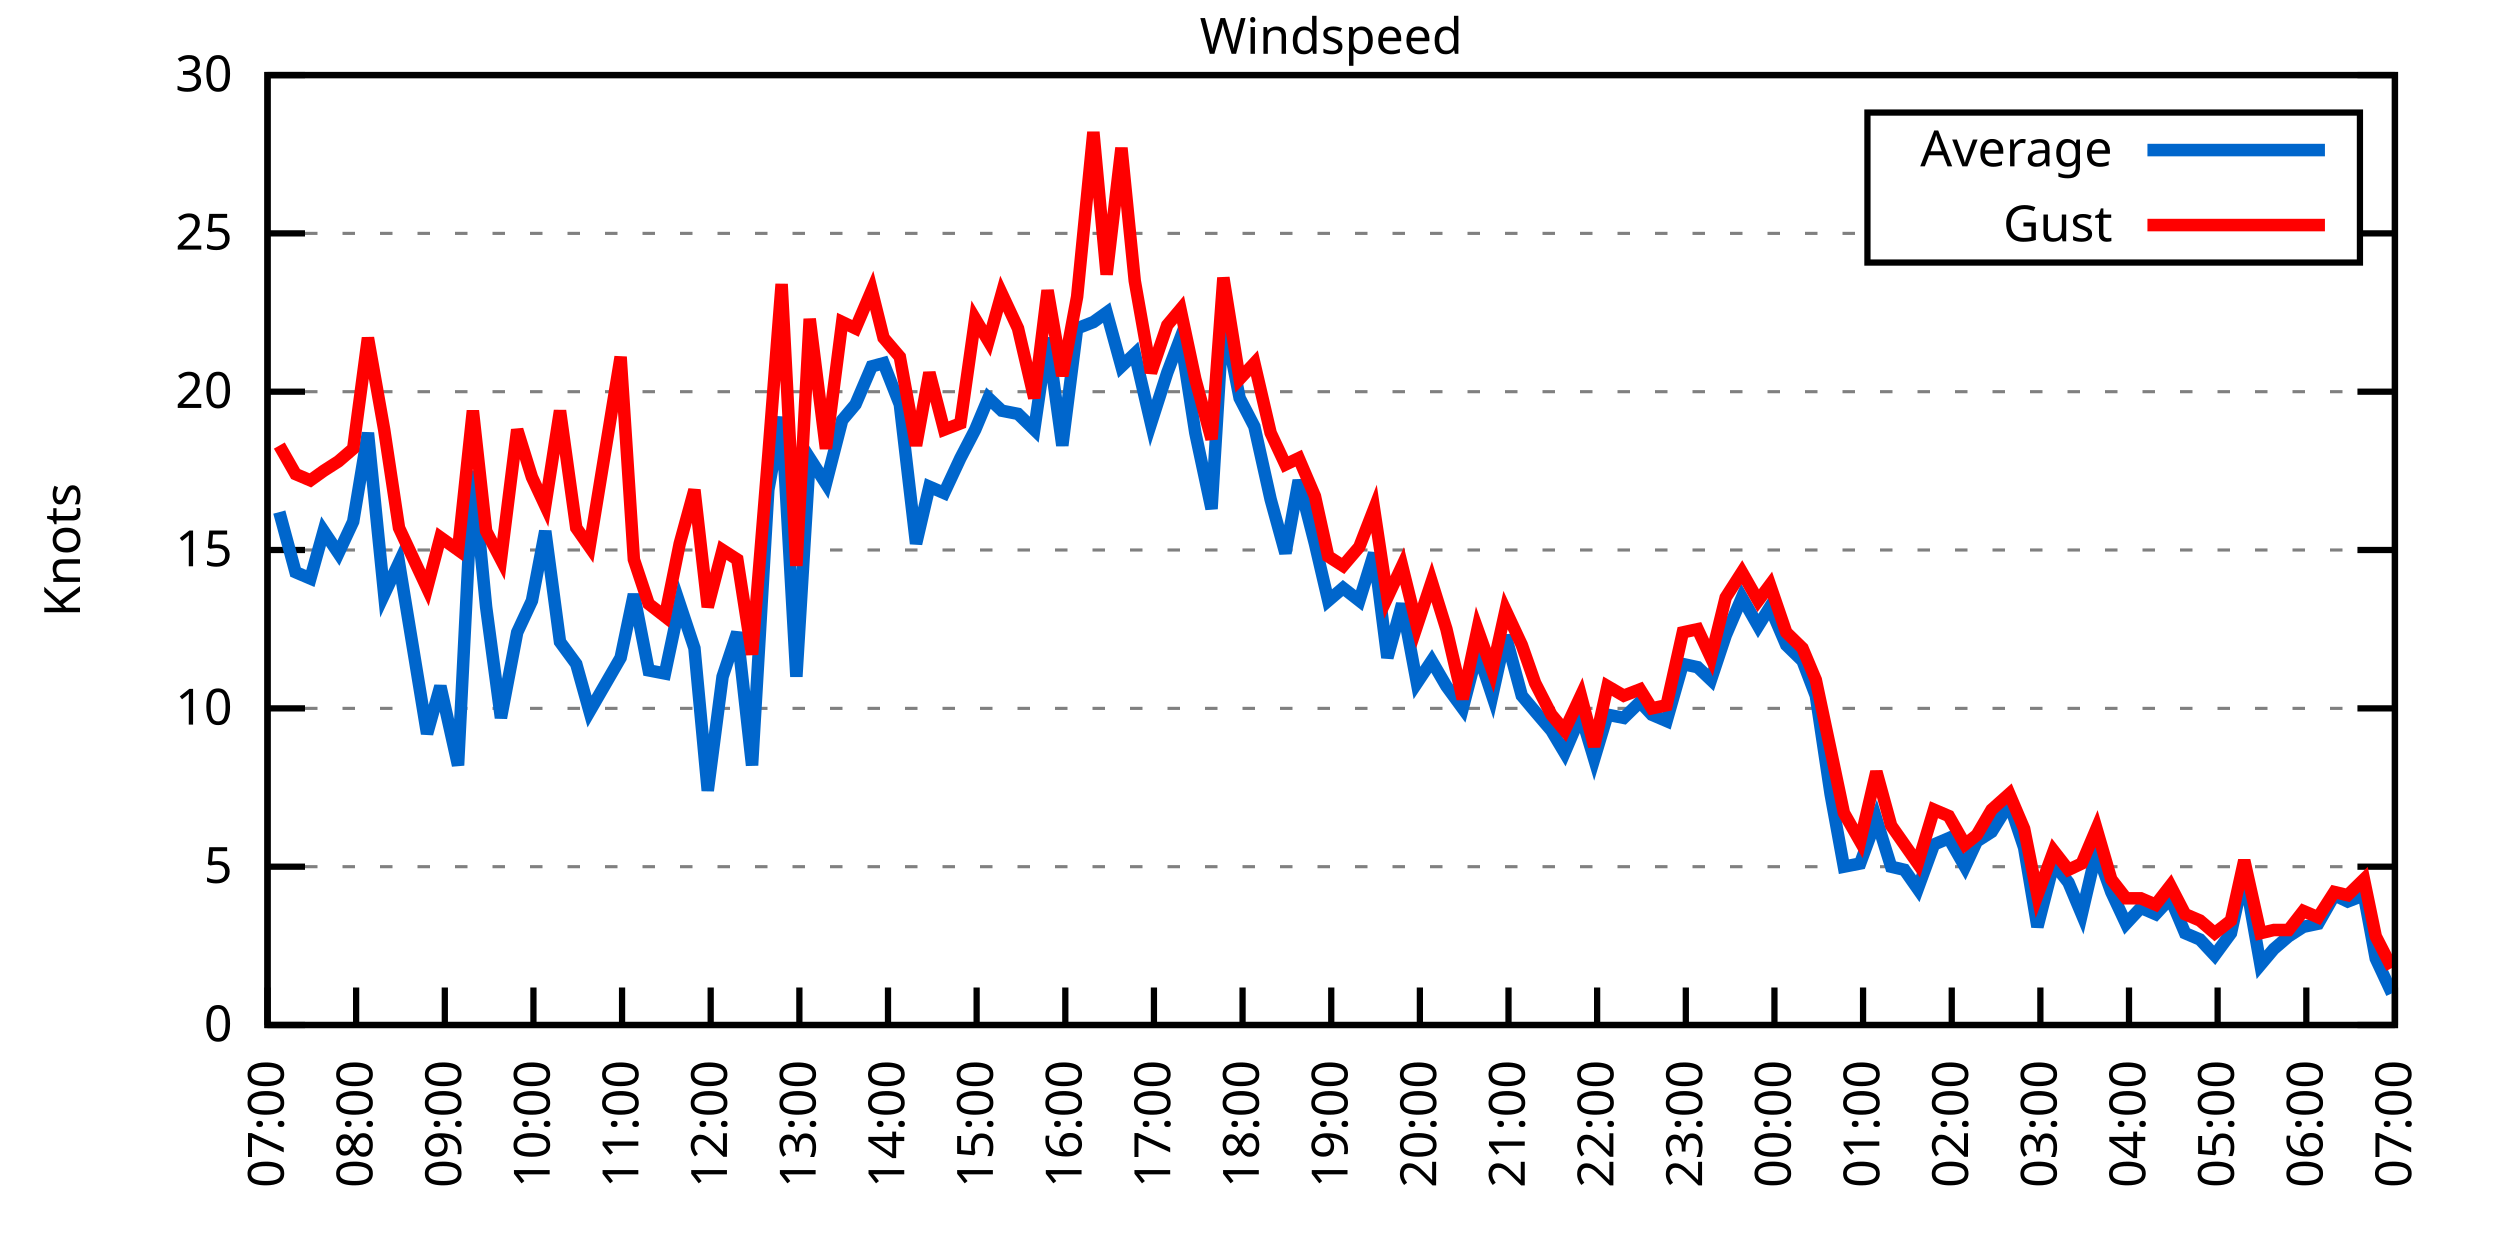
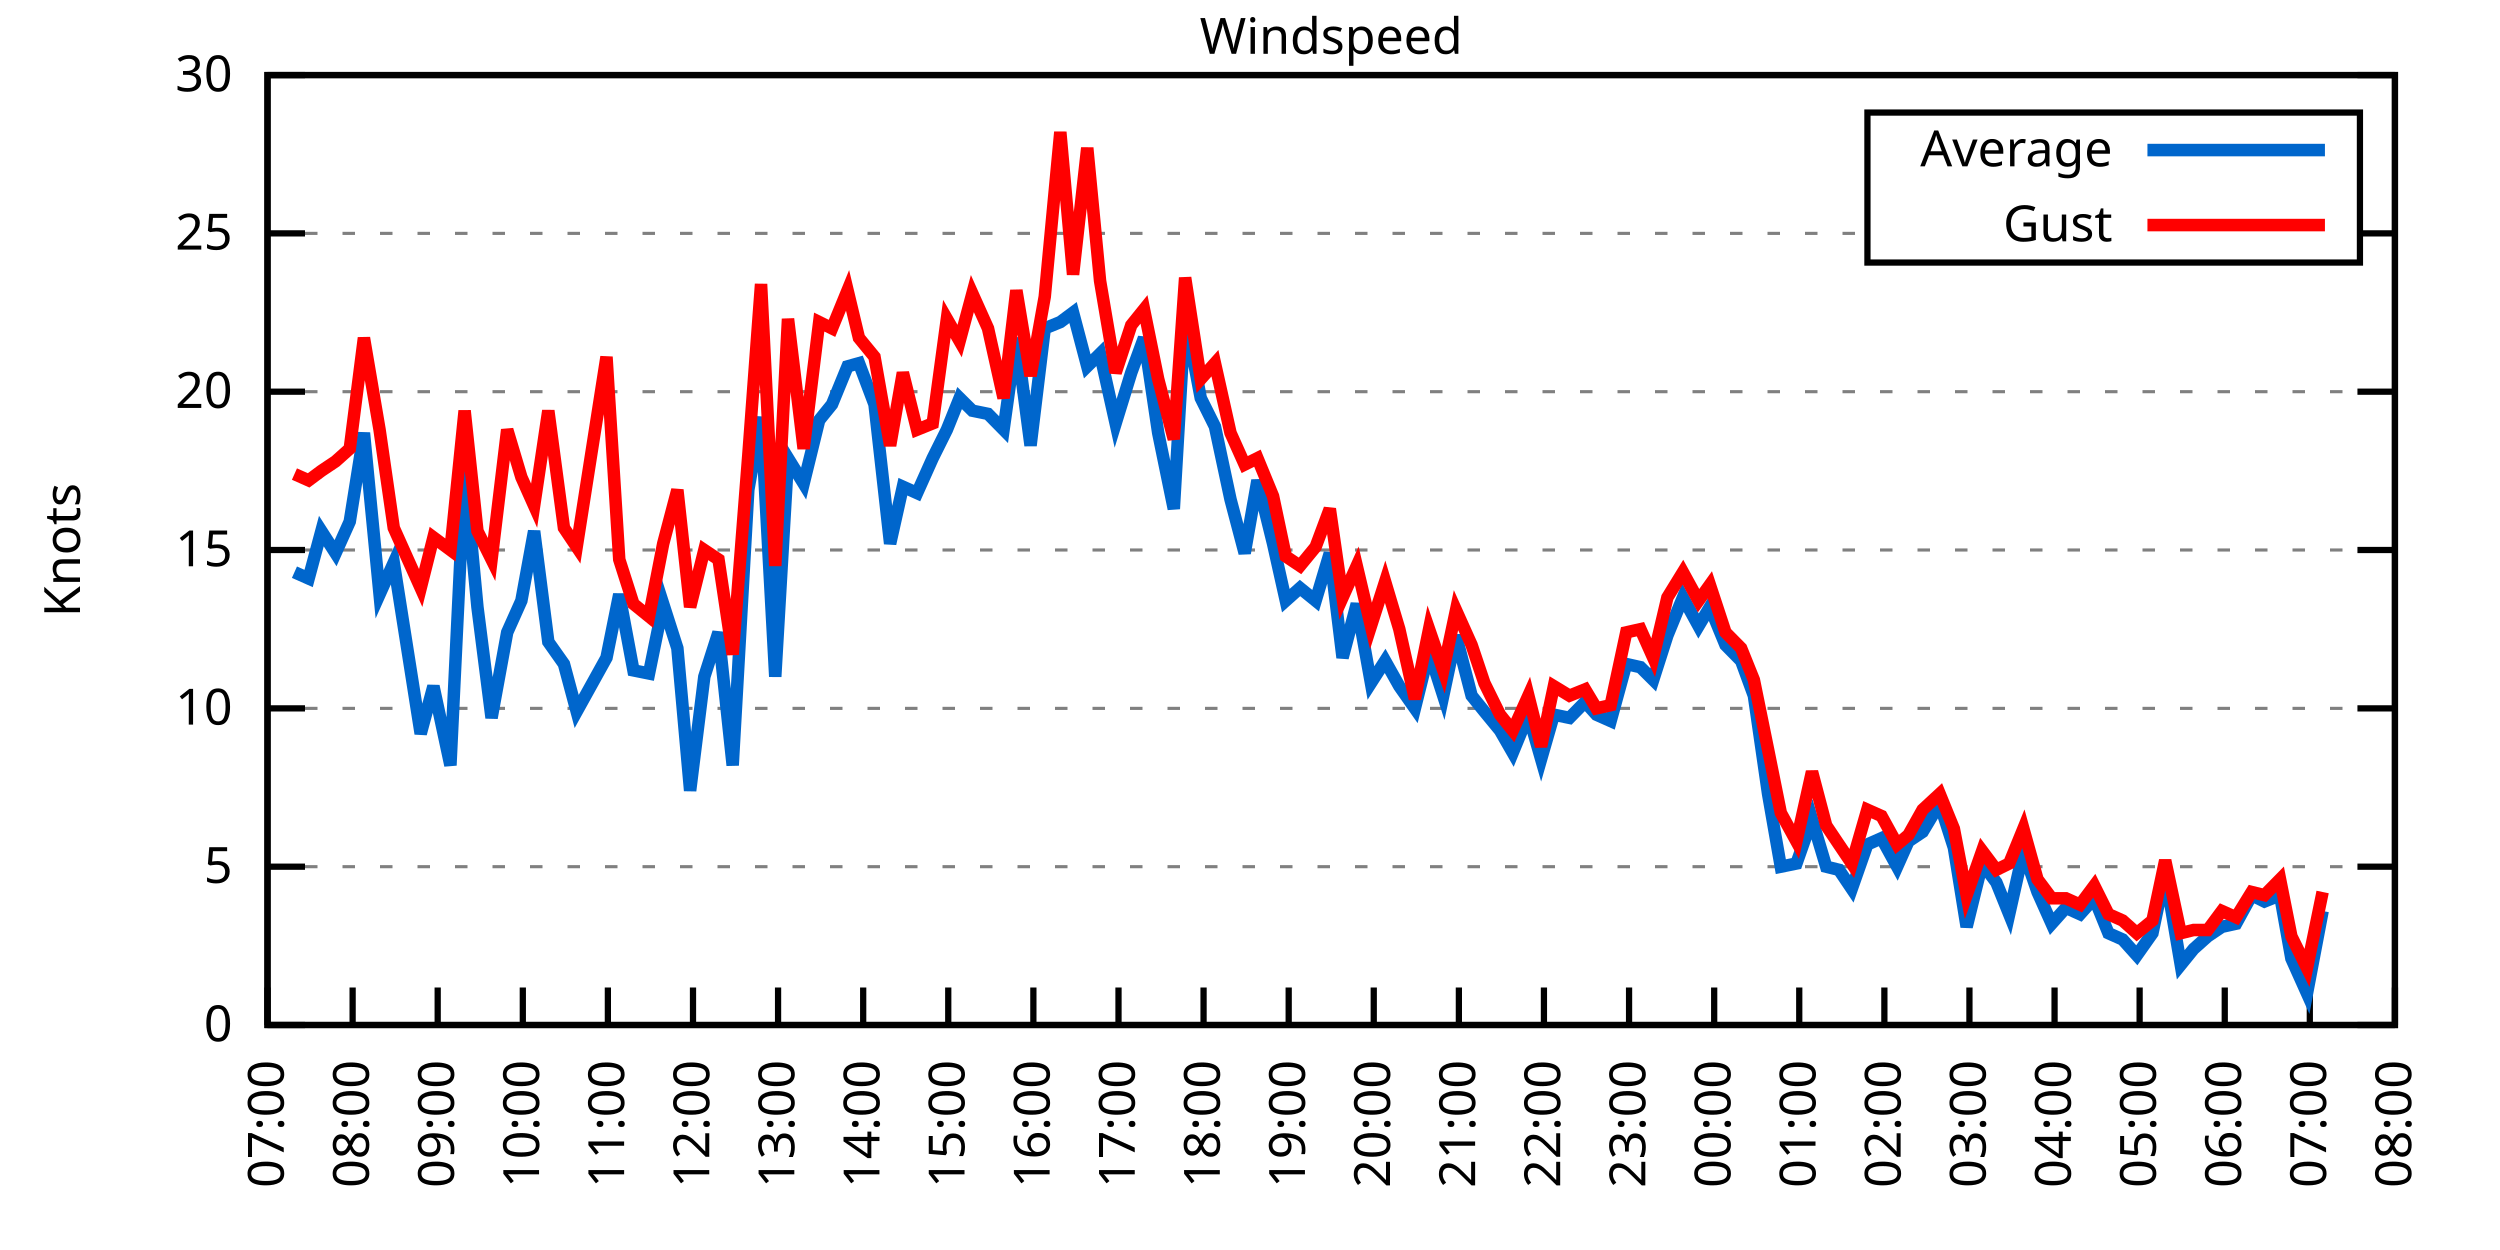
<svg xmlns="http://www.w3.org/2000/svg" xmlns:xlink="http://www.w3.org/1999/xlink" width="400" height="200" viewBox="0 0 400 200">
  <g id="gnuplot_canvas">
    <rect x="0" y="0" width="400" height="200" fill="none" />
    <defs>
      <circle id="gpDot" r="0.5" stroke-width="0.5" stroke="currentColor" />
      <path id="gpPt0" stroke-width="0.333" stroke="currentColor" d="M-1,0 h2 M0,-1 v2" />
      <path id="gpPt1" stroke-width="0.333" stroke="currentColor" d="M-1,-1 L1,1 M1,-1 L-1,1" />
      <path id="gpPt2" stroke-width="0.333" stroke="currentColor" d="M-1,0 L1,0 M0,-1 L0,1 M-1,-1 L1,1 M-1,1 L1,-1" />
      <rect id="gpPt3" stroke-width="0.333" stroke="currentColor" x="-1" y="-1" width="2" height="2" />
      <rect id="gpPt4" stroke-width="0.333" stroke="currentColor" fill="currentColor" x="-1" y="-1" width="2" height="2" />
      <circle id="gpPt5" stroke-width="0.333" stroke="currentColor" cx="0" cy="0" r="1" />
      <use xlink:href="#gpPt5" id="gpPt6" fill="currentColor" stroke="none" />
      <path id="gpPt7" stroke-width="0.333" stroke="currentColor" d="M0,-1.33 L-1.33,0.67 L1.33,0.67 z" />
      <use xlink:href="#gpPt7" id="gpPt8" fill="currentColor" stroke="none" />
      <use xlink:href="#gpPt7" id="gpPt9" stroke="currentColor" transform="rotate(180)" />
      <use xlink:href="#gpPt9" id="gpPt10" fill="currentColor" stroke="none" />
      <use xlink:href="#gpPt3" id="gpPt11" stroke="currentColor" transform="rotate(45)" />
      <use xlink:href="#gpPt11" id="gpPt12" fill="currentColor" stroke="none" />
      <path id="gpPt13" stroke-width="0.333" stroke="currentColor" d="M0,1.330 L1.265,0.411 L0.782,-1.067 L-0.782,-1.076 L-1.265,0.411 z" />
      <use xlink:href="#gpPt13" id="gpPt14" fill="currentColor" stroke="none" />
      <filter id="textbox" filterUnits="objectBoundingBox" x="0" y="0" height="1" width="1">
        <feFlood flood-color="white" flood-opacity="1" result="bgnd" />
        <feComposite in="SourceGraphic" in2="bgnd" operator="atop" />
      </filter>
      <filter id="greybox" filterUnits="objectBoundingBox" x="0" y="0" height="1" width="1">
        <feFlood flood-color="lightgrey" flood-opacity="1" result="grey" />
        <feComposite in="SourceGraphic" in2="grey" operator="atop" />
      </filter>
    </defs>
    <g fill="none" color="white" stroke="currentColor" stroke-width="1.00" stroke-linecap="butt" stroke-linejoin="miter">
</g>
    <g fill="none" color="black" stroke="currentColor" stroke-width="1.00" stroke-linecap="butt" stroke-linejoin="miter">
      <g stroke="none" shape-rendering="crispEdges">
        <polygon fill="rgb(255, 255, 255)" points="42.80,164.00 383.18,164.00 383.18,12.02 42.80,12.02 " />
      </g>
    </g>
    <g fill="none" color="black" stroke="currentColor" stroke-width="1.00" stroke-linecap="butt" stroke-linejoin="miter">
</g>
    <g fill="none" color="black" stroke="black" stroke-width="0.50" stroke-linecap="butt" stroke-linejoin="miter">
</g>
    <g fill="none" color="gray" stroke="currentColor" stroke-width="0.50" stroke-linecap="butt" stroke-linejoin="miter">
      <path stroke="gray" stroke-dasharray="2,4" class="gridline" d="M42.80,164.00 L383.19,164.00  " />
    </g>
    <g fill="none" color="gray" stroke="gray" stroke-width="1.00" stroke-linecap="butt" stroke-linejoin="miter">
</g>
    <g fill="none" color="black" stroke="currentColor" stroke-width="1.00" stroke-linecap="butt" stroke-linejoin="miter">
      <path stroke="black" d="M42.80,164.00 L48.80,164.00 M383.19,164.00 L377.19,164.00  " />
      <g transform="translate(37.20,166.60)" stroke="none" fill="black" font-family="Sans" font-size="8.00" text-anchor="end">
        <text>
          <tspan font-family="Sans"> 0</tspan>
        </text>
      </g>
    </g>
    <g fill="none" color="black" stroke="currentColor" stroke-width="1.00" stroke-linecap="butt" stroke-linejoin="miter">
</g>
    <g fill="none" color="black" stroke="black" stroke-width="0.50" stroke-linecap="butt" stroke-linejoin="miter">
</g>
    <g fill="none" color="gray" stroke="currentColor" stroke-width="0.50" stroke-linecap="butt" stroke-linejoin="miter">
      <path stroke="gray" stroke-dasharray="2,4" class="gridline" d="M42.80,138.67 L383.19,138.67  " />
    </g>
    <g fill="none" color="gray" stroke="gray" stroke-width="1.00" stroke-linecap="butt" stroke-linejoin="miter">
</g>
    <g fill="none" color="black" stroke="currentColor" stroke-width="1.00" stroke-linecap="butt" stroke-linejoin="miter">
      <path stroke="black" d="M42.80,138.67 L48.80,138.67 M383.19,138.67 L377.19,138.67  " />
      <g transform="translate(37.20,141.27)" stroke="none" fill="black" font-family="Sans" font-size="8.00" text-anchor="end">
        <text>
          <tspan font-family="Sans"> 5</tspan>
        </text>
      </g>
    </g>
    <g fill="none" color="black" stroke="currentColor" stroke-width="1.00" stroke-linecap="butt" stroke-linejoin="miter">
</g>
    <g fill="none" color="black" stroke="black" stroke-width="0.50" stroke-linecap="butt" stroke-linejoin="miter">
</g>
    <g fill="none" color="gray" stroke="currentColor" stroke-width="0.50" stroke-linecap="butt" stroke-linejoin="miter">
      <path stroke="gray" stroke-dasharray="2,4" class="gridline" d="M42.80,113.34 L383.19,113.34  " />
    </g>
    <g fill="none" color="gray" stroke="gray" stroke-width="1.00" stroke-linecap="butt" stroke-linejoin="miter">
</g>
    <g fill="none" color="black" stroke="currentColor" stroke-width="1.00" stroke-linecap="butt" stroke-linejoin="miter">
      <path stroke="black" d="M42.80,113.34 L48.80,113.34 M383.19,113.34 L377.19,113.34  " />
      <g transform="translate(37.20,115.94)" stroke="none" fill="black" font-family="Sans" font-size="8.00" text-anchor="end">
        <text>
          <tspan font-family="Sans"> 10</tspan>
        </text>
      </g>
    </g>
    <g fill="none" color="black" stroke="currentColor" stroke-width="1.00" stroke-linecap="butt" stroke-linejoin="miter">
</g>
    <g fill="none" color="black" stroke="black" stroke-width="0.50" stroke-linecap="butt" stroke-linejoin="miter">
</g>
    <g fill="none" color="gray" stroke="currentColor" stroke-width="0.50" stroke-linecap="butt" stroke-linejoin="miter">
      <path stroke="gray" stroke-dasharray="2,4" class="gridline" d="M42.80,88.00 L383.19,88.00  " />
    </g>
    <g fill="none" color="gray" stroke="gray" stroke-width="1.00" stroke-linecap="butt" stroke-linejoin="miter">
</g>
    <g fill="none" color="black" stroke="currentColor" stroke-width="1.00" stroke-linecap="butt" stroke-linejoin="miter">
      <path stroke="black" d="M42.80,88.00 L48.80,88.00 M383.19,88.00 L377.19,88.00  " />
      <g transform="translate(37.20,90.60)" stroke="none" fill="black" font-family="Sans" font-size="8.00" text-anchor="end">
        <text>
          <tspan font-family="Sans"> 15</tspan>
        </text>
      </g>
    </g>
    <g fill="none" color="black" stroke="currentColor" stroke-width="1.00" stroke-linecap="butt" stroke-linejoin="miter">
</g>
    <g fill="none" color="black" stroke="black" stroke-width="0.50" stroke-linecap="butt" stroke-linejoin="miter">
</g>
    <g fill="none" color="gray" stroke="currentColor" stroke-width="0.50" stroke-linecap="butt" stroke-linejoin="miter">
      <path stroke="gray" stroke-dasharray="2,4" class="gridline" d="M42.80,62.67 L383.19,62.67  " />
    </g>
    <g fill="none" color="gray" stroke="gray" stroke-width="1.00" stroke-linecap="butt" stroke-linejoin="miter">
</g>
    <g fill="none" color="black" stroke="currentColor" stroke-width="1.00" stroke-linecap="butt" stroke-linejoin="miter">
      <path stroke="black" d="M42.80,62.67 L48.80,62.67 M383.19,62.67 L377.19,62.67  " />
      <g transform="translate(37.20,65.27)" stroke="none" fill="black" font-family="Sans" font-size="8.00" text-anchor="end">
        <text>
          <tspan font-family="Sans"> 20</tspan>
        </text>
      </g>
    </g>
    <g fill="none" color="black" stroke="currentColor" stroke-width="1.00" stroke-linecap="butt" stroke-linejoin="miter">
</g>
    <g fill="none" color="black" stroke="black" stroke-width="0.50" stroke-linecap="butt" stroke-linejoin="miter">
</g>
    <g fill="none" color="gray" stroke="currentColor" stroke-width="0.50" stroke-linecap="butt" stroke-linejoin="miter">
      <path stroke="gray" stroke-dasharray="2,4" class="gridline" d="M42.80,37.34 L298.79,37.34 M377.59,37.34 L383.19,37.34  " />
    </g>
    <g fill="none" color="gray" stroke="gray" stroke-width="1.00" stroke-linecap="butt" stroke-linejoin="miter">
</g>
    <g fill="none" color="black" stroke="currentColor" stroke-width="1.00" stroke-linecap="butt" stroke-linejoin="miter">
      <path stroke="black" d="M42.80,37.34 L48.80,37.34 M383.19,37.34 L377.19,37.34  " />
      <g transform="translate(37.20,39.94)" stroke="none" fill="black" font-family="Sans" font-size="8.00" text-anchor="end">
        <text>
          <tspan font-family="Sans"> 25</tspan>
        </text>
      </g>
    </g>
    <g fill="none" color="black" stroke="currentColor" stroke-width="1.00" stroke-linecap="butt" stroke-linejoin="miter">
</g>
    <g fill="none" color="black" stroke="black" stroke-width="0.50" stroke-linecap="butt" stroke-linejoin="miter">
</g>
    <g fill="none" color="gray" stroke="currentColor" stroke-width="0.50" stroke-linecap="butt" stroke-linejoin="miter">
      <path stroke="gray" stroke-dasharray="2,4" class="gridline" d="M42.80,12.01 L383.19,12.01  " />
    </g>
    <g fill="none" color="gray" stroke="gray" stroke-width="1.00" stroke-linecap="butt" stroke-linejoin="miter">
</g>
    <g fill="none" color="black" stroke="currentColor" stroke-width="1.00" stroke-linecap="butt" stroke-linejoin="miter">
      <path stroke="black" d="M42.80,12.01 L48.80,12.01 M383.19,12.01 L377.19,12.01  " />
      <g transform="translate(37.20,14.61)" stroke="none" fill="black" font-family="Sans" font-size="8.00" text-anchor="end">
        <text>
          <tspan font-family="Sans"> 30</tspan>
        </text>
      </g>
    </g>
    <g fill="none" color="black" stroke="currentColor" stroke-width="1.00" stroke-linecap="butt" stroke-linejoin="miter">
      <path stroke="black" d="M42.80,164.00 L42.80,158.00  " />
      <g transform="translate(45.40,169.60) rotate(270.00)" stroke="none" fill="black" font-family="Sans" font-size="8.00" text-anchor="end">
        <text>
          <tspan font-family="Sans">07:00</tspan>
        </text>
      </g>
    </g>
    <g fill="none" color="black" stroke="currentColor" stroke-width="1.00" stroke-linecap="butt" stroke-linejoin="miter">
-       <path stroke="black" d="M56.98,164.00 L56.98,158.00  " />
-       <g transform="translate(59.58,169.60) rotate(270.00)" stroke="none" fill="black" font-family="Sans" font-size="8.00" text-anchor="end">
+       <path stroke="black" d="M56.42,164.00 L56.42,158.00  " />
+       <g transform="translate(59.02,169.60) rotate(270.00)" stroke="none" fill="black" font-family="Sans" font-size="8.00" text-anchor="end">
        <text>
          <tspan font-family="Sans">08:00</tspan>
        </text>
      </g>
    </g>
    <g fill="none" color="black" stroke="currentColor" stroke-width="1.00" stroke-linecap="butt" stroke-linejoin="miter">
-       <path stroke="black" d="M71.17,164.00 L71.17,158.00  " />
-       <g transform="translate(73.77,169.60) rotate(270.00)" stroke="none" fill="black" font-family="Sans" font-size="8.00" text-anchor="end">
+       <path stroke="black" d="M70.03,164.00 L70.03,158.00  " />
+       <g transform="translate(72.63,169.60) rotate(270.00)" stroke="none" fill="black" font-family="Sans" font-size="8.00" text-anchor="end">
        <text>
          <tspan font-family="Sans">09:00</tspan>
        </text>
      </g>
    </g>
    <g fill="none" color="black" stroke="currentColor" stroke-width="1.00" stroke-linecap="butt" stroke-linejoin="miter">
-       <path stroke="black" d="M85.35,164.00 L85.35,158.00  " />
-       <g transform="translate(87.95,169.60) rotate(270.00)" stroke="none" fill="black" font-family="Sans" font-size="8.00" text-anchor="end">
+       <path stroke="black" d="M83.65,164.00 L83.65,158.00  " />
+       <g transform="translate(86.25,169.60) rotate(270.00)" stroke="none" fill="black" font-family="Sans" font-size="8.00" text-anchor="end">
        <text>
          <tspan font-family="Sans">10:00</tspan>
        </text>
      </g>
    </g>
    <g fill="none" color="black" stroke="currentColor" stroke-width="1.00" stroke-linecap="butt" stroke-linejoin="miter">
-       <path stroke="black" d="M99.53,164.00 L99.53,158.00  " />
-       <g transform="translate(102.13,169.60) rotate(270.00)" stroke="none" fill="black" font-family="Sans" font-size="8.00" text-anchor="end">
+       <path stroke="black" d="M97.26,164.00 L97.26,158.00  " />
+       <g transform="translate(99.86,169.60) rotate(270.00)" stroke="none" fill="black" font-family="Sans" font-size="8.00" text-anchor="end">
        <text>
          <tspan font-family="Sans">11:00</tspan>
        </text>
      </g>
    </g>
    <g fill="none" color="black" stroke="currentColor" stroke-width="1.00" stroke-linecap="butt" stroke-linejoin="miter">
-       <path stroke="black" d="M113.71,164.00 L113.71,158.00  " />
-       <g transform="translate(116.31,169.60) rotate(270.00)" stroke="none" fill="black" font-family="Sans" font-size="8.00" text-anchor="end">
+       <path stroke="black" d="M110.88,164.00 L110.88,158.00  " />
+       <g transform="translate(113.48,169.60) rotate(270.00)" stroke="none" fill="black" font-family="Sans" font-size="8.00" text-anchor="end">
        <text>
          <tspan font-family="Sans">12:00</tspan>
        </text>
      </g>
    </g>
    <g fill="none" color="black" stroke="currentColor" stroke-width="1.00" stroke-linecap="butt" stroke-linejoin="miter">
-       <path stroke="black" d="M127.90,164.00 L127.90,158.00  " />
-       <g transform="translate(130.50,169.60) rotate(270.00)" stroke="none" fill="black" font-family="Sans" font-size="8.00" text-anchor="end">
+       <path stroke="black" d="M124.49,164.00 L124.49,158.00  " />
+       <g transform="translate(127.09,169.60) rotate(270.00)" stroke="none" fill="black" font-family="Sans" font-size="8.00" text-anchor="end">
        <text>
          <tspan font-family="Sans">13:00</tspan>
        </text>
      </g>
    </g>
    <g fill="none" color="black" stroke="currentColor" stroke-width="1.00" stroke-linecap="butt" stroke-linejoin="miter">
-       <path stroke="black" d="M142.08,164.00 L142.08,158.00  " />
-       <g transform="translate(144.68,169.60) rotate(270.00)" stroke="none" fill="black" font-family="Sans" font-size="8.00" text-anchor="end">
+       <path stroke="black" d="M138.11,164.00 L138.11,158.00  " />
+       <g transform="translate(140.71,169.60) rotate(270.00)" stroke="none" fill="black" font-family="Sans" font-size="8.00" text-anchor="end">
        <text>
          <tspan font-family="Sans">14:00</tspan>
        </text>
      </g>
    </g>
    <g fill="none" color="black" stroke="currentColor" stroke-width="1.00" stroke-linecap="butt" stroke-linejoin="miter">
-       <path stroke="black" d="M156.26,164.00 L156.26,158.00  " />
-       <g transform="translate(158.86,169.60) rotate(270.00)" stroke="none" fill="black" font-family="Sans" font-size="8.00" text-anchor="end">
+       <path stroke="black" d="M151.72,164.00 L151.72,158.00  " />
+       <g transform="translate(154.32,169.60) rotate(270.00)" stroke="none" fill="black" font-family="Sans" font-size="8.00" text-anchor="end">
        <text>
          <tspan font-family="Sans">15:00</tspan>
        </text>
      </g>
    </g>
    <g fill="none" color="black" stroke="currentColor" stroke-width="1.00" stroke-linecap="butt" stroke-linejoin="miter">
-       <path stroke="black" d="M170.45,164.00 L170.45,158.00  " />
-       <g transform="translate(173.05,169.60) rotate(270.00)" stroke="none" fill="black" font-family="Sans" font-size="8.00" text-anchor="end">
+       <path stroke="black" d="M165.34,164.00 L165.34,158.00  " />
+       <g transform="translate(167.94,169.60) rotate(270.00)" stroke="none" fill="black" font-family="Sans" font-size="8.00" text-anchor="end">
        <text>
          <tspan font-family="Sans">16:00</tspan>
        </text>
      </g>
    </g>
    <g fill="none" color="black" stroke="currentColor" stroke-width="1.00" stroke-linecap="butt" stroke-linejoin="miter">
-       <path stroke="black" d="M184.63,164.00 L184.63,158.00  " />
-       <g transform="translate(187.23,169.60) rotate(270.00)" stroke="none" fill="black" font-family="Sans" font-size="8.00" text-anchor="end">
+       <path stroke="black" d="M178.96,164.00 L178.96,158.00  " />
+       <g transform="translate(181.56,169.60) rotate(270.00)" stroke="none" fill="black" font-family="Sans" font-size="8.00" text-anchor="end">
        <text>
          <tspan font-family="Sans">17:00</tspan>
        </text>
      </g>
    </g>
    <g fill="none" color="black" stroke="currentColor" stroke-width="1.00" stroke-linecap="butt" stroke-linejoin="miter">
-       <path stroke="black" d="M198.81,164.00 L198.81,158.00  " />
-       <g transform="translate(201.41,169.60) rotate(270.00)" stroke="none" fill="black" font-family="Sans" font-size="8.00" text-anchor="end">
+       <path stroke="black" d="M192.57,164.00 L192.57,158.00  " />
+       <g transform="translate(195.17,169.60) rotate(270.00)" stroke="none" fill="black" font-family="Sans" font-size="8.00" text-anchor="end">
        <text>
          <tspan font-family="Sans">18:00</tspan>
        </text>
      </g>
    </g>
    <g fill="none" color="black" stroke="currentColor" stroke-width="1.00" stroke-linecap="butt" stroke-linejoin="miter">
-       <path stroke="black" d="M213.00,164.00 L213.00,158.00  " />
-       <g transform="translate(215.60,169.60) rotate(270.00)" stroke="none" fill="black" font-family="Sans" font-size="8.00" text-anchor="end">
+       <path stroke="black" d="M206.19,164.00 L206.19,158.00  " />
+       <g transform="translate(208.79,169.60) rotate(270.00)" stroke="none" fill="black" font-family="Sans" font-size="8.00" text-anchor="end">
        <text>
          <tspan font-family="Sans">19:00</tspan>
        </text>
      </g>
    </g>
    <g fill="none" color="black" stroke="currentColor" stroke-width="1.00" stroke-linecap="butt" stroke-linejoin="miter">
-       <path stroke="black" d="M227.18,164.00 L227.18,158.00  " />
-       <g transform="translate(229.78,169.60) rotate(270.00)" stroke="none" fill="black" font-family="Sans" font-size="8.00" text-anchor="end">
+       <path stroke="black" d="M219.80,164.00 L219.80,158.00  " />
+       <g transform="translate(222.40,169.60) rotate(270.00)" stroke="none" fill="black" font-family="Sans" font-size="8.00" text-anchor="end">
        <text>
          <tspan font-family="Sans">20:00</tspan>
        </text>
      </g>
    </g>
    <g fill="none" color="black" stroke="currentColor" stroke-width="1.00" stroke-linecap="butt" stroke-linejoin="miter">
-       <path stroke="black" d="M241.36,164.00 L241.36,158.00  " />
-       <g transform="translate(243.96,169.60) rotate(270.00)" stroke="none" fill="black" font-family="Sans" font-size="8.00" text-anchor="end">
+       <path stroke="black" d="M233.42,164.00 L233.42,158.00  " />
+       <g transform="translate(236.02,169.60) rotate(270.00)" stroke="none" fill="black" font-family="Sans" font-size="8.00" text-anchor="end">
        <text>
          <tspan font-family="Sans">21:00</tspan>
        </text>
      </g>
    </g>
    <g fill="none" color="black" stroke="currentColor" stroke-width="1.00" stroke-linecap="butt" stroke-linejoin="miter">
-       <path stroke="black" d="M255.54,164.00 L255.54,158.00  " />
-       <g transform="translate(258.14,169.60) rotate(270.00)" stroke="none" fill="black" font-family="Sans" font-size="8.00" text-anchor="end">
+       <path stroke="black" d="M247.03,164.00 L247.03,158.00  " />
+       <g transform="translate(249.63,169.60) rotate(270.00)" stroke="none" fill="black" font-family="Sans" font-size="8.00" text-anchor="end">
        <text>
          <tspan font-family="Sans">22:00</tspan>
        </text>
      </g>
    </g>
    <g fill="none" color="black" stroke="currentColor" stroke-width="1.00" stroke-linecap="butt" stroke-linejoin="miter">
-       <path stroke="black" d="M269.73,164.00 L269.73,158.00  " />
-       <g transform="translate(272.33,169.60) rotate(270.00)" stroke="none" fill="black" font-family="Sans" font-size="8.00" text-anchor="end">
+       <path stroke="black" d="M260.65,164.00 L260.65,158.00  " />
+       <g transform="translate(263.25,169.60) rotate(270.00)" stroke="none" fill="black" font-family="Sans" font-size="8.00" text-anchor="end">
        <text>
          <tspan font-family="Sans">23:00</tspan>
        </text>
      </g>
    </g>
    <g fill="none" color="black" stroke="currentColor" stroke-width="1.00" stroke-linecap="butt" stroke-linejoin="miter">
-       <path stroke="black" d="M283.91,164.00 L283.91,158.00  " />
-       <g transform="translate(286.51,169.60) rotate(270.00)" stroke="none" fill="black" font-family="Sans" font-size="8.00" text-anchor="end">
+       <path stroke="black" d="M274.27,164.00 L274.27,158.00  " />
+       <g transform="translate(276.87,169.60) rotate(270.00)" stroke="none" fill="black" font-family="Sans" font-size="8.00" text-anchor="end">
        <text>
          <tspan font-family="Sans">00:00</tspan>
        </text>
      </g>
    </g>
    <g fill="none" color="black" stroke="currentColor" stroke-width="1.00" stroke-linecap="butt" stroke-linejoin="miter">
-       <path stroke="black" d="M298.09,164.00 L298.09,158.00  " />
-       <g transform="translate(300.69,169.60) rotate(270.00)" stroke="none" fill="black" font-family="Sans" font-size="8.00" text-anchor="end">
+       <path stroke="black" d="M287.88,164.00 L287.88,158.00  " />
+       <g transform="translate(290.48,169.60) rotate(270.00)" stroke="none" fill="black" font-family="Sans" font-size="8.00" text-anchor="end">
        <text>
          <tspan font-family="Sans">01:00</tspan>
        </text>
      </g>
    </g>
    <g fill="none" color="black" stroke="currentColor" stroke-width="1.00" stroke-linecap="butt" stroke-linejoin="miter">
-       <path stroke="black" d="M312.28,164.00 L312.28,158.00  " />
-       <g transform="translate(314.88,169.60) rotate(270.00)" stroke="none" fill="black" font-family="Sans" font-size="8.00" text-anchor="end">
+       <path stroke="black" d="M301.50,164.00 L301.50,158.00  " />
+       <g transform="translate(304.10,169.60) rotate(270.00)" stroke="none" fill="black" font-family="Sans" font-size="8.00" text-anchor="end">
        <text>
          <tspan font-family="Sans">02:00</tspan>
        </text>
      </g>
    </g>
    <g fill="none" color="black" stroke="currentColor" stroke-width="1.00" stroke-linecap="butt" stroke-linejoin="miter">
-       <path stroke="black" d="M326.46,164.00 L326.46,158.00  " />
-       <g transform="translate(329.06,169.60) rotate(270.00)" stroke="none" fill="black" font-family="Sans" font-size="8.00" text-anchor="end">
+       <path stroke="black" d="M315.11,164.00 L315.11,158.00  " />
+       <g transform="translate(317.71,169.60) rotate(270.00)" stroke="none" fill="black" font-family="Sans" font-size="8.00" text-anchor="end">
        <text>
          <tspan font-family="Sans">03:00</tspan>
        </text>
      </g>
    </g>
    <g fill="none" color="black" stroke="currentColor" stroke-width="1.00" stroke-linecap="butt" stroke-linejoin="miter">
-       <path stroke="black" d="M340.64,164.00 L340.64,158.00  " />
-       <g transform="translate(343.24,169.60) rotate(270.00)" stroke="none" fill="black" font-family="Sans" font-size="8.00" text-anchor="end">
+       <path stroke="black" d="M328.73,164.00 L328.73,158.00  " />
+       <g transform="translate(331.33,169.60) rotate(270.00)" stroke="none" fill="black" font-family="Sans" font-size="8.00" text-anchor="end">
        <text>
          <tspan font-family="Sans">04:00</tspan>
        </text>
      </g>
    </g>
    <g fill="none" color="black" stroke="currentColor" stroke-width="1.00" stroke-linecap="butt" stroke-linejoin="miter">
-       <path stroke="black" d="M354.82,164.00 L354.82,158.00  " />
-       <g transform="translate(357.42,169.60) rotate(270.00)" stroke="none" fill="black" font-family="Sans" font-size="8.00" text-anchor="end">
+       <path stroke="black" d="M342.34,164.00 L342.34,158.00  " />
+       <g transform="translate(344.94,169.60) rotate(270.00)" stroke="none" fill="black" font-family="Sans" font-size="8.00" text-anchor="end">
        <text>
          <tspan font-family="Sans">05:00</tspan>
        </text>
      </g>
    </g>
    <g fill="none" color="black" stroke="currentColor" stroke-width="1.00" stroke-linecap="butt" stroke-linejoin="miter">
-       <path stroke="black" d="M369.01,164.00 L369.01,158.00  " />
-       <g transform="translate(371.61,169.60) rotate(270.00)" stroke="none" fill="black" font-family="Sans" font-size="8.00" text-anchor="end">
+       <path stroke="black" d="M355.96,164.00 L355.96,158.00  " />
+       <g transform="translate(358.56,169.60) rotate(270.00)" stroke="none" fill="black" font-family="Sans" font-size="8.00" text-anchor="end">
        <text>
          <tspan font-family="Sans">06:00</tspan>
+         </text>
+       </g>
+     </g>
+     <g fill="none" color="black" stroke="currentColor" stroke-width="1.00" stroke-linecap="butt" stroke-linejoin="miter">
+       <path stroke="black" d="M369.57,164.00 L369.57,158.00  " />
+       <g transform="translate(372.17,169.60) rotate(270.00)" stroke="none" fill="black" font-family="Sans" font-size="8.00" text-anchor="end">
+         <text>
+           <tspan font-family="Sans">07:00</tspan>
        </text>
      </g>
    </g>
    <g fill="none" color="black" stroke="currentColor" stroke-width="1.00" stroke-linecap="butt" stroke-linejoin="miter">
      <path stroke="black" d="M383.19,164.00 L383.19,158.00  " />
      <g transform="translate(385.79,169.60) rotate(270.00)" stroke="none" fill="black" font-family="Sans" font-size="8.00" text-anchor="end">
        <text>
-           <tspan font-family="Sans">07:00</tspan>
+           <tspan font-family="Sans">08:00</tspan>
        </text>
      </g>
    </g>
    <g fill="none" color="black" stroke="currentColor" stroke-width="1.00" stroke-linecap="butt" stroke-linejoin="miter">
</g>
    <g fill="none" color="black" stroke="currentColor" stroke-width="1.00" stroke-linecap="butt" stroke-linejoin="miter">
      <path stroke="black" d="M42.80,12.01 L42.80,164.00 L383.19,164.00 L383.19,12.01 L42.80,12.01 Z  " />
    </g>
    <g fill="none" color="black" stroke="currentColor" stroke-width="1.00" stroke-linecap="butt" stroke-linejoin="miter">
</g>
    <g fill="none" color="black" stroke="currentColor" stroke-width="1.00" stroke-linecap="butt" stroke-linejoin="miter">
      <path stroke="black" d="M298.79,42.01 L298.79,18.01 L377.59,18.01 L377.59,42.01 L298.79,42.01 Z  " />
    </g>
    <g id="Windspeed_plot_1">
      <g fill="none" color="white" stroke="black" stroke-width="2.00" stroke-linecap="butt" stroke-linejoin="miter">
</g>
      <g fill="none" color="black" stroke="currentColor" stroke-width="2.00" stroke-linecap="butt" stroke-linejoin="miter">
        <g transform="translate(337.99,26.61)" stroke="none" fill="black" font-family="Sans" font-size="8.00" text-anchor="end">
          <text>
            <tspan font-family="Sans">Average</tspan>
          </text>
        </g>
      </g>
      <g fill="none" color="black" stroke="currentColor" stroke-width="2.00" stroke-linecap="butt" stroke-linejoin="miter">
-         <path stroke="rgb(  0, 102, 204)" d="M343.59,24.01 L371.99,24.01 M44.69,81.93 L47.29,91.55 L49.66,92.56 L51.78,84.97 L54.15,88.51 L56.51,83.45   L58.87,69.26 L61.47,95.10 L63.84,90.03 L68.33,117.39 L70.46,109.79 L73.29,122.46 L75.66,75.34 L77.78,97.12   L80.15,114.86 L82.75,101.18 L85.11,96.11 L87.24,84.97 L89.60,102.70 L92.20,106.24 L94.33,113.84 L99.30,105.23   L101.42,95.10 L103.79,107.26 L106.39,107.76 L108.75,96.62 L111.11,103.71 L113.24,126.51 L115.61,108.27 L117.97,101.18   L120.33,122.46 L122.93,78.38 L125.06,66.73 L127.42,108.27 L129.55,73.31 L132.15,77.37 L134.75,67.23 L136.88,64.70   L139.48,58.62 L141.37,58.11 L143.97,64.70 L146.57,86.99 L148.70,77.87 L151.06,78.89 L153.66,73.31 L156.03,68.75   L158.15,63.69 L160.28,65.71 L162.88,66.22 L165.48,68.75 L167.61,54.06 L169.97,71.29 L172.34,52.54 L174.94,51.53   L177.06,50.01 L179.43,58.62 L181.56,56.59 L184.16,67.74 L186.76,59.63 L188.88,54.06 L191.25,69.26 L193.85,81.42   L195.74,50.51 L198.34,63.69 L200.70,68.25 L203.30,79.90 L205.67,88.51 L207.79,76.86 L210.39,86.99 L212.52,96.11   L214.89,94.08 L217.49,96.11 L219.85,88.51 L221.98,105.23 L224.34,96.62 L226.71,109.28 L229.07,105.74 L231.43,109.79   L234.03,113.34 L236.40,104.22 L238.76,111.31 L240.89,101.68 L243.49,111.31 L245.62,113.84 L248.22,116.88 L250.34,120.43   L252.94,114.35 L255.07,121.44 L257.20,114.35 L259.80,114.86 L262.40,112.32 L264.29,114.35 L266.65,115.36 L269.25,106.24   L271.62,106.75 L273.75,108.78 L276.11,101.68 L278.71,95.60 L281.31,100.16 L283.20,97.12 L285.80,103.20 L288.40,105.74   L290.53,111.31 L292.89,127.02 L295.02,138.67 L297.62,138.16 L300.22,131.07 L302.58,138.67 L304.71,139.17 L306.84,142.21   L309.44,135.12 L311.80,134.11 L314.40,138.67 L316.29,134.62 L318.66,133.10 L321.49,128.54 L323.86,135.63 L325.99,148.29   L328.59,138.16 L330.95,141.20 L333.08,146.27 L335.44,136.14 L337.80,142.72 L340.17,147.79 L342.53,145.25 L344.90,146.27   L347.26,143.73 L349.62,149.31 L351.99,150.32 L354.35,152.85 L356.95,149.31 L359.08,139.68 L361.68,154.37 L363.81,151.84   L366.17,149.81 L368.53,148.29 L370.90,147.79 L373.50,143.23 L375.63,144.24 L378.23,143.23 L380.12,153.36 L382.72,158.93    " />
+         <path stroke="rgb(  0, 102, 204)" d="M343.59,24.01 L371.99,24.01 M47.11,91.55 L49.38,92.56 L51.42,84.97 L53.69,88.51 L55.96,83.45 L58.23,69.26   L60.73,95.10 L63.00,90.03 L67.31,117.39 L69.35,109.79 L72.07,122.46 L74.34,75.34 L76.39,97.12 L78.65,114.86   L81.15,101.18 L83.42,96.11 L85.46,84.97 L87.73,102.70 L90.23,106.24 L92.27,113.84 L97.04,105.23 L99.08,95.10   L101.35,107.26 L103.84,107.76 L106.11,96.62 L108.38,103.71 L110.42,126.51 L112.69,108.27 L114.96,101.18 L117.23,122.46   L119.73,78.38 L121.77,66.73 L124.04,108.27 L126.08,73.31 L128.58,77.37 L131.07,67.23 L133.12,64.70 L135.61,58.62   L137.43,58.11 L139.92,64.70 L142.42,86.99 L144.46,77.87 L146.73,78.89 L149.23,73.31 L151.50,68.75 L153.54,63.69   L155.58,65.71 L158.08,66.22 L160.57,68.75 L162.62,54.06 L164.89,71.29 L167.16,52.54 L169.65,51.53 L171.69,50.01   L173.96,58.62 L176.01,56.59 L178.50,67.74 L181.00,59.63 L183.04,54.06 L185.31,69.26 L187.81,81.42 L189.62,50.51   L192.12,63.69 L194.39,68.25 L196.88,79.90 L199.15,88.51 L201.19,76.86 L203.69,86.99 L205.73,96.11 L208.00,94.08   L210.50,96.11 L212.77,88.51 L214.81,105.23 L217.08,96.62 L219.35,109.28 L221.62,105.74 L223.89,109.79 L226.38,113.34   L228.65,104.22 L230.92,111.31 L232.96,101.68 L235.46,111.31 L237.50,113.84 L240.00,116.88 L242.04,120.43 L244.54,114.35   L246.58,121.44 L248.62,114.35 L251.12,114.86 L253.61,112.32 L255.43,114.35 L257.70,115.36 L260.20,106.24 L262.47,106.75   L264.51,108.78 L266.78,101.68 L269.27,95.60 L271.77,100.16 L273.58,97.12 L276.08,103.20 L278.58,105.74 L280.62,111.31   L282.89,127.02 L284.93,138.67 L287.43,138.16 L289.92,131.07 L292.19,138.67 L294.23,139.17 L296.28,142.21 L298.77,135.12   L301.04,134.11 L303.54,138.67 L305.35,134.62 L307.62,133.10 L310.35,128.54 L312.62,135.63 L314.66,148.29 L317.15,138.16   L319.42,141.20 L321.47,146.27 L323.74,136.14 L326.00,142.72 L328.27,147.79 L330.54,145.25 L332.81,146.27 L335.08,143.73   L337.35,149.31 L339.62,150.32 L341.89,152.85 L344.39,149.31 L346.43,139.68 L348.92,154.37 L350.97,151.84 L353.24,149.81   L355.50,148.29 L357.77,147.79 L360.27,143.23 L362.31,144.24 L364.81,143.23 L366.62,153.36 L369.12,158.93 L371.62,145.76    " />
      </g>
    </g>
    <g id="Windspeed_plot_2">
      <g fill="none" color="black" stroke="currentColor" stroke-width="2.00" stroke-linecap="butt" stroke-linejoin="miter">
        <g transform="translate(337.99,38.61)" stroke="none" fill="black" font-family="Sans" font-size="8.00" text-anchor="end">
          <text>
            <tspan font-family="Sans">Gust</tspan>
          </text>
        </g>
      </g>
      <g fill="none" color="black" stroke="currentColor" stroke-width="2.00" stroke-linecap="butt" stroke-linejoin="miter">
-         <path stroke="rgb(255,   0,   0)" d="M343.59,36.01 L371.99,36.01 M44.69,71.29 L47.29,75.85 L49.66,76.86 L51.78,75.34 L54.15,73.82 L56.51,71.79   L58.87,54.06 L61.47,68.75 L63.84,84.46 L68.33,94.08 L70.46,85.98 L73.29,88.00 L75.66,65.71 L77.78,84.97   L80.15,89.52 L82.75,68.75 L85.11,76.35 L87.24,80.91 L89.60,65.71 L92.20,84.46 L94.33,87.50 L99.30,57.10   L101.42,89.52 L103.79,96.62 L106.39,98.64 L108.75,86.99 L111.11,78.38 L113.24,97.12 L115.61,88.00 L117.97,89.52   L120.33,104.72 L122.93,72.81 L125.06,45.45 L127.42,90.54 L129.55,51.02 L132.15,71.79 L134.75,51.53 L136.88,52.54   L139.48,46.46 L141.37,54.06 L143.97,57.10 L146.57,71.29 L148.70,59.63 L151.06,68.75 L153.66,67.74 L156.03,51.02   L158.15,54.57 L160.28,46.97 L162.88,52.54 L165.48,63.69 L167.61,46.46 L169.97,60.14 L172.34,47.47 L174.94,21.13   L177.06,43.93 L179.43,23.66 L181.56,44.94 L184.16,59.63 L186.76,52.03 L188.88,49.50 L191.25,60.65 L193.85,70.27   L195.74,44.43 L198.34,60.65 L200.70,58.11 L203.30,69.26 L205.67,74.33 L207.79,73.31 L210.39,79.39 L212.52,89.02   L214.89,90.54 L217.49,87.50 L219.85,81.42 L221.98,95.60 L224.34,90.54 L226.71,100.16 L229.07,93.07 L231.43,100.67   L234.03,111.82 L236.40,100.67 L238.76,107.26 L240.89,97.63 L243.49,103.20 L245.62,109.28 L248.22,114.35 L250.34,116.88   L252.94,111.31 L255.07,119.42 L257.20,109.79 L259.80,111.31 L262.40,110.30 L264.29,113.34 L266.65,112.83 L269.25,101.18   L271.62,100.67 L273.75,105.23 L276.11,95.60 L278.71,91.55 L281.31,96.11 L283.20,93.58 L285.80,101.18 L288.40,103.71   L290.53,108.78 L292.89,119.92 L295.02,130.06 L297.62,134.62 L300.22,123.47 L302.58,132.08 L304.71,135.12 L306.84,138.16   L309.44,129.55 L311.80,130.56 L314.40,135.12 L316.29,133.60 L318.66,129.55 L321.49,127.02 L323.86,132.59 L325.99,143.23   L328.59,136.14 L330.95,139.17 L333.08,138.16 L335.44,132.59 L337.80,140.69 L340.17,143.73 L342.53,143.73 L344.90,144.75   L347.26,141.71 L349.62,146.27 L351.99,147.28 L354.35,149.31 L356.95,147.28 L359.08,137.66 L361.68,149.31 L363.81,148.80   L366.17,148.80 L368.53,145.76 L370.90,146.77 L373.50,142.72 L375.63,143.23 L378.23,140.69 L380.12,149.81 L382.72,154.88    " />
+         <path stroke="rgb(255,   0,   0)" d="M343.59,36.01 L371.99,36.01 M47.11,75.85 L49.38,76.86 L51.42,75.34 L53.69,73.82 L55.96,71.79 L58.23,54.06   L60.73,68.75 L63.00,84.46 L67.31,94.08 L69.35,85.98 L72.07,88.00 L74.34,65.71 L76.39,84.97 L78.65,89.52   L81.15,68.75 L83.42,76.35 L85.46,80.91 L87.73,65.71 L90.23,84.46 L92.27,87.50 L97.04,57.10 L99.08,89.52   L101.35,96.62 L103.84,98.64 L106.11,86.99 L108.38,78.38 L110.42,97.12 L112.69,88.00 L114.96,89.52 L117.23,104.72   L119.73,72.81 L121.77,45.45 L124.04,90.54 L126.08,51.02 L128.58,71.79 L131.07,51.53 L133.12,52.54 L135.61,46.46   L137.43,54.06 L139.92,57.10 L142.42,71.29 L144.46,59.63 L146.73,68.75 L149.23,67.74 L151.50,51.02 L153.54,54.57   L155.58,46.97 L158.08,52.54 L160.57,63.69 L162.62,46.46 L164.89,60.14 L167.16,47.47 L169.65,21.13 L171.69,43.93   L173.96,23.66 L176.01,44.94 L178.50,59.63 L181.00,52.03 L183.04,49.50 L185.31,60.65 L187.81,70.27 L189.62,44.43   L192.12,60.65 L194.39,58.11 L196.88,69.26 L199.15,74.33 L201.19,73.31 L203.69,79.39 L205.73,89.02 L208.00,90.54   L210.50,87.50 L212.77,81.42 L214.81,95.60 L217.08,90.54 L219.35,100.16 L221.62,93.07 L223.89,100.67 L226.38,111.82   L228.65,100.67 L230.92,107.26 L232.96,97.63 L235.46,103.20 L237.50,109.28 L240.00,114.35 L242.04,116.88 L244.54,111.31   L246.58,119.42 L248.62,109.79 L251.12,111.31 L253.61,110.30 L255.43,113.34 L257.70,112.83 L260.20,101.18 L262.47,100.67   L264.51,105.23 L266.78,95.60 L269.27,91.55 L271.77,96.11 L273.58,93.58 L276.08,101.18 L278.58,103.71 L280.62,108.78   L282.89,119.92 L284.93,130.06 L287.43,134.62 L289.92,123.47 L292.19,132.08 L294.23,135.12 L296.28,138.16 L298.77,129.55   L301.04,130.56 L303.54,135.12 L305.35,133.60 L307.62,129.55 L310.35,127.02 L312.62,132.59 L314.66,143.23 L317.15,136.14   L319.42,139.17 L321.47,138.16 L323.74,132.59 L326.00,140.69 L328.27,143.73 L330.54,143.73 L332.81,144.75 L335.08,141.71   L337.35,146.27 L339.62,147.28 L341.89,149.31 L344.39,147.28 L346.43,137.66 L348.92,149.31 L350.97,148.80 L353.24,148.80   L355.50,145.76 L357.77,146.77 L360.27,142.72 L362.31,143.23 L364.81,140.69 L366.62,149.81 L369.12,154.88 L371.62,142.72    " />
      </g>
    </g>
    <g fill="none" color="black" stroke="currentColor" stroke-width="2.00" stroke-linecap="butt" stroke-linejoin="miter">
</g>
    <g fill="none" color="black" stroke="black" stroke-width="1.00" stroke-linecap="butt" stroke-linejoin="miter">
</g>
    <g fill="none" color="black" stroke="currentColor" stroke-width="1.00" stroke-linecap="butt" stroke-linejoin="miter">
      <path stroke="black" d="M42.80,12.01 L42.80,164.00 L383.19,164.00 L383.19,12.01 L42.80,12.01 Z  " />
      <g transform="translate(12.80,88.01) rotate(270.00)" stroke="none" fill="black" font-family="Sans" font-size="8.00" text-anchor="middle">
        <text>
          <tspan font-family="Sans">Knots</tspan>
        </text>
      </g>
    </g>
    <g fill="none" color="black" stroke="currentColor" stroke-width="1.00" stroke-linecap="butt" stroke-linejoin="miter">
</g>
    <g fill="none" color="black" stroke="currentColor" stroke-width="1.00" stroke-linecap="butt" stroke-linejoin="miter">
      <g transform="translate(212.99,8.61)" stroke="none" fill="black" font-family="Sans" font-size="8.00" text-anchor="middle">
        <text>
          <tspan font-family="Sans">Windspeed</tspan>
        </text>
      </g>
    </g>
    <g fill="none" color="black" stroke="currentColor" stroke-width="1.00" stroke-linecap="butt" stroke-linejoin="miter">
</g>
  </g>
</svg>
